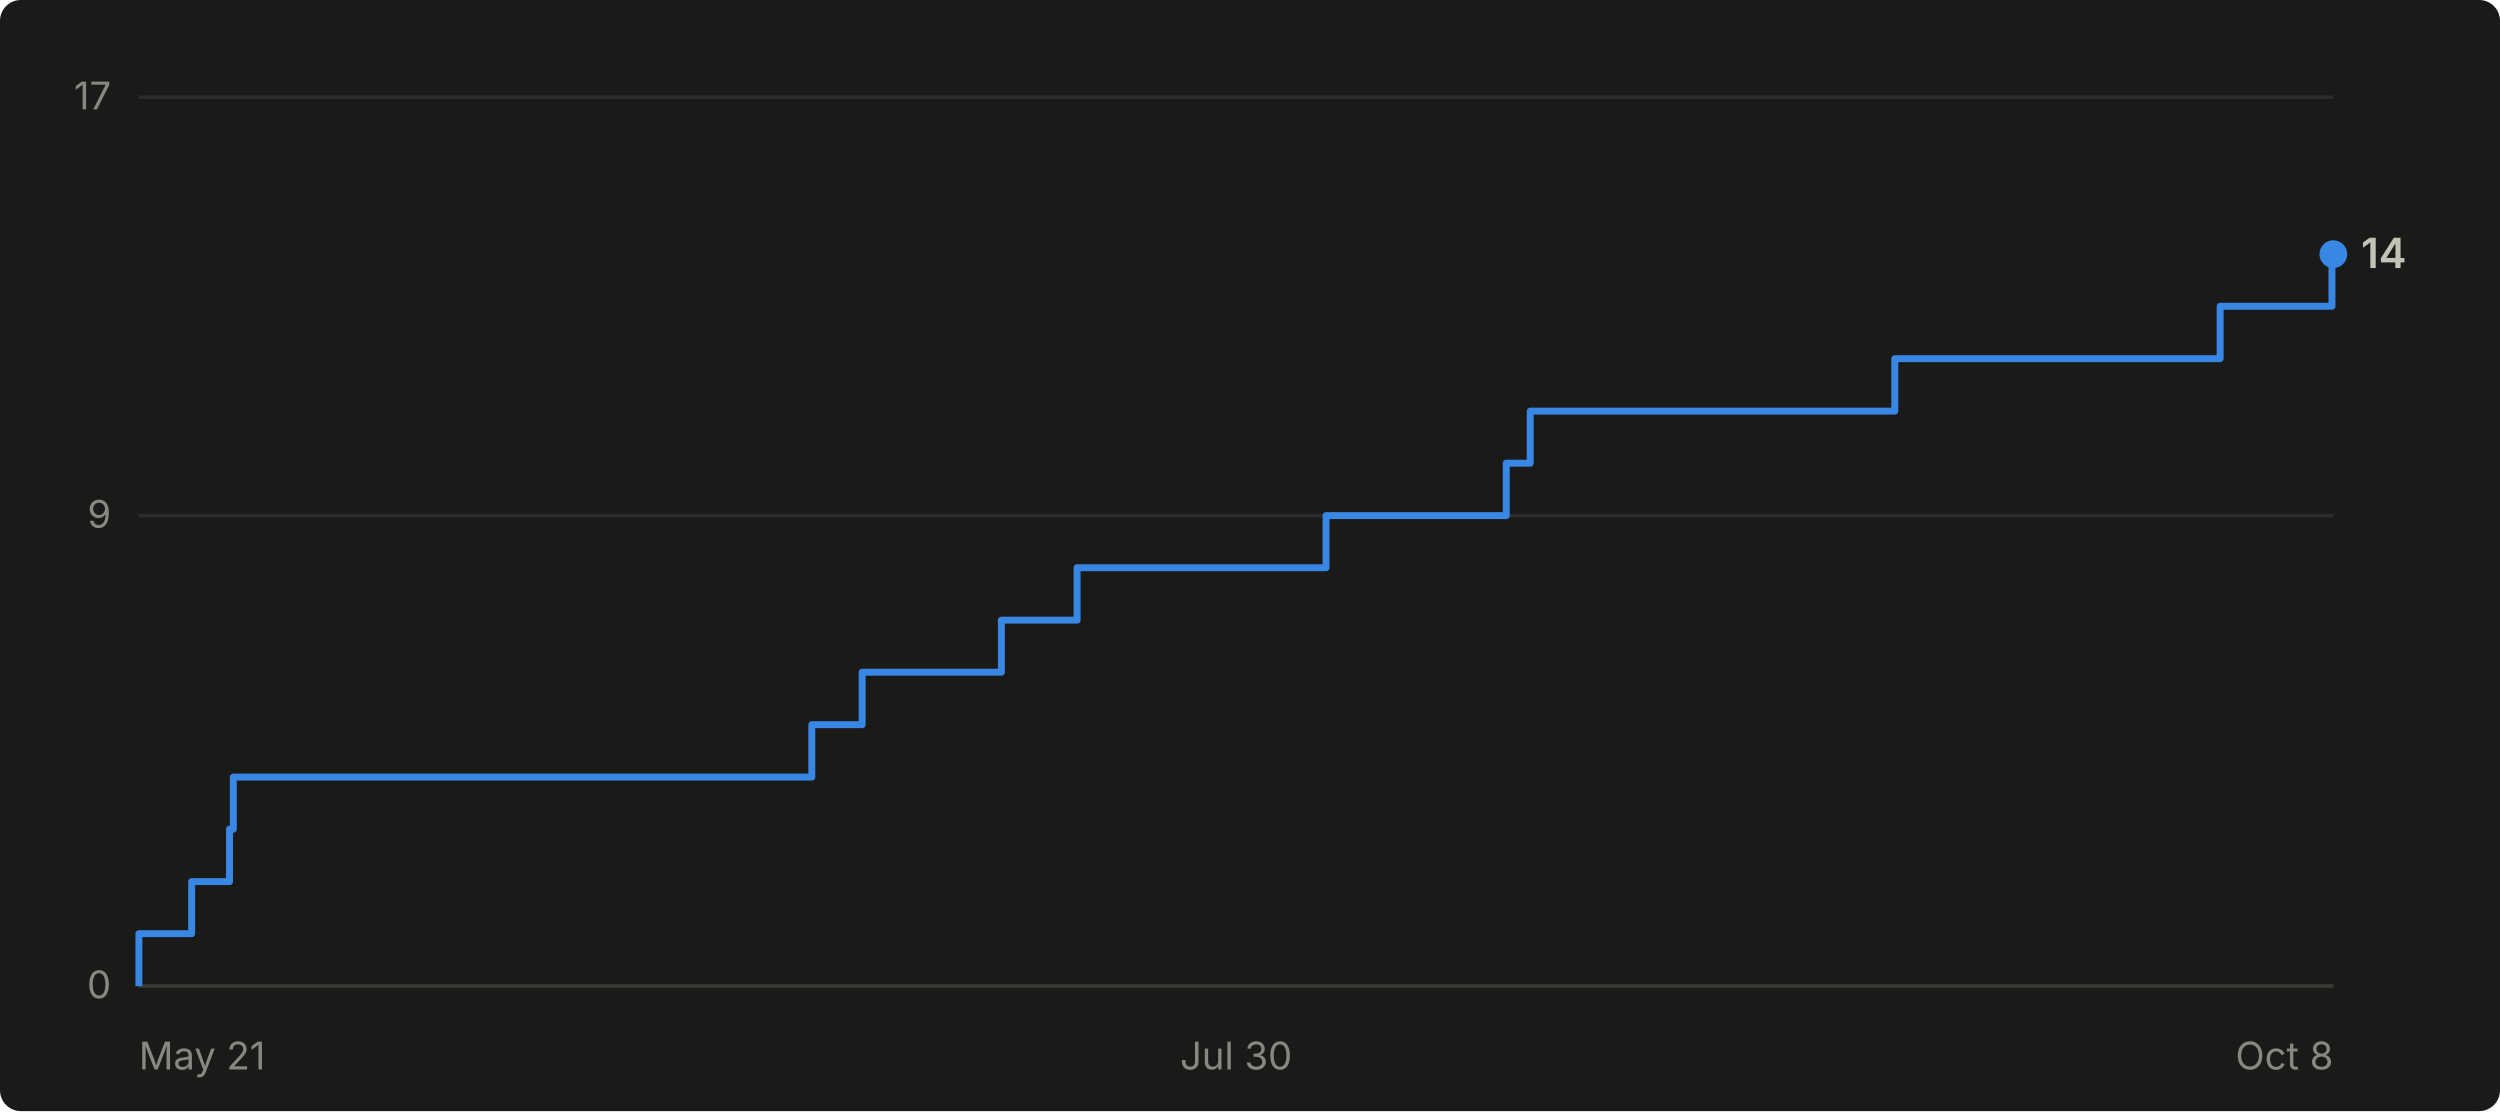
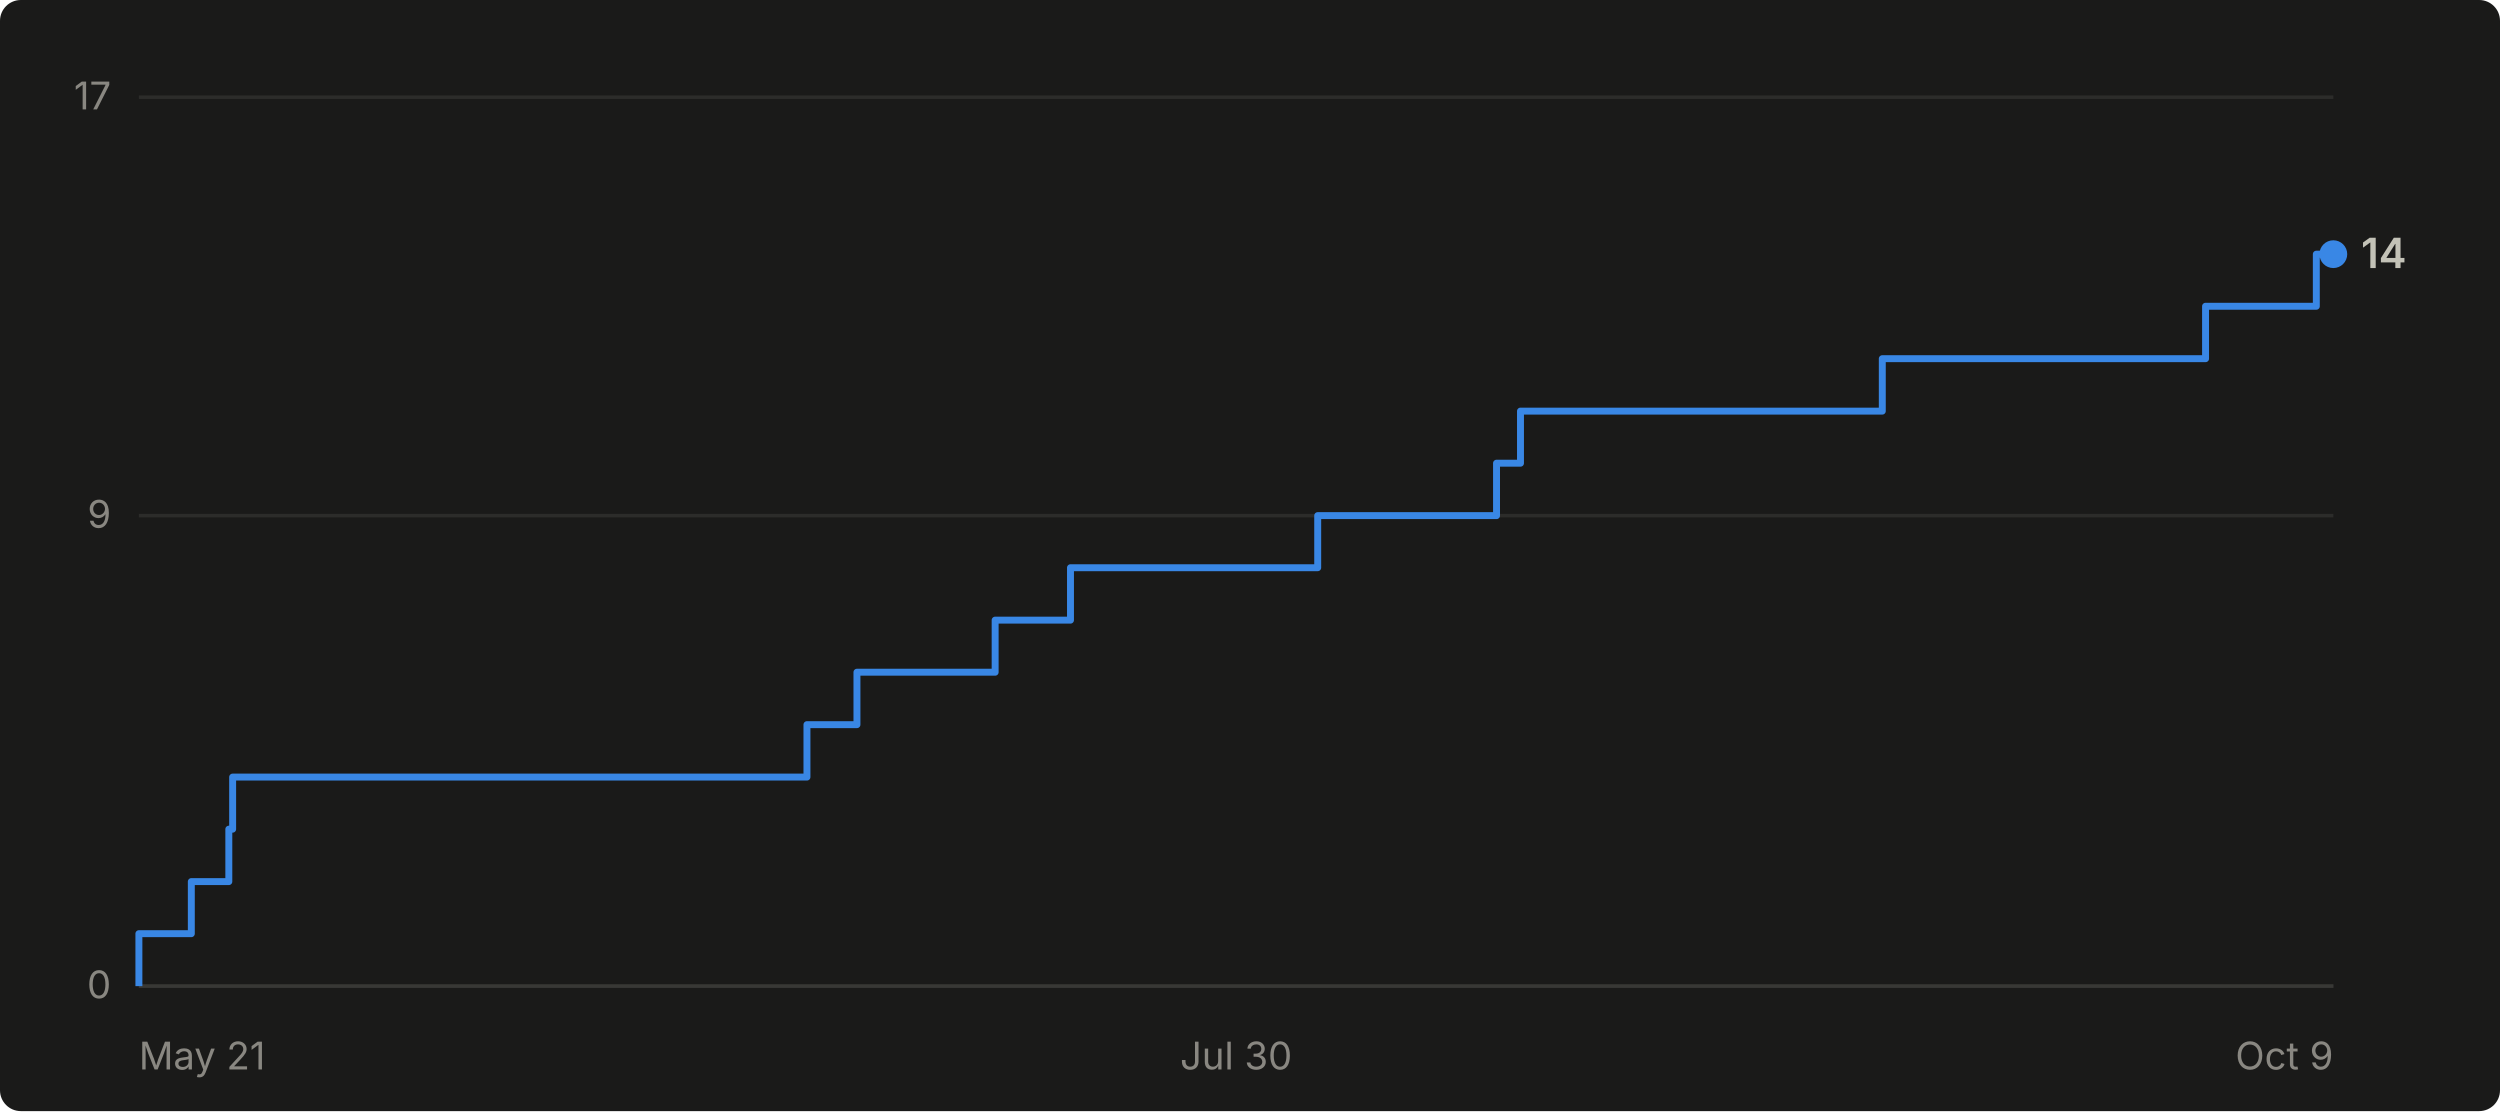
- <svg xmlns="http://www.w3.org/2000/svg" viewBox="0 0 720 320" width="720" height="320" role="img" aria-label="Cumulative GitHub stars for abhiunix/AgentHarbor: 14 as of Oct 8">
+ <svg xmlns="http://www.w3.org/2000/svg" viewBox="0 0 720 320" width="720" height="320" role="img" aria-label="Cumulative GitHub stars for abhiunix/AgentHarbor: 14 as of Oct 9">
  <rect width="720" height="320" fill="#1a1a19" rx="6" />
  <g font-family="system-ui, -apple-system, 'Segoe UI', sans-serif">
    <line x1="40" y1="284.0" x2="672" y2="284.0" stroke="#2c2c2a" stroke-width="1" />
    <text x="32" y="287.5" text-anchor="end" fill="#898781" font-size="11">0</text>
    <line x1="40" y1="148.5" x2="672" y2="148.5" stroke="#2c2c2a" stroke-width="1" />
    <text x="32" y="152.0" text-anchor="end" fill="#898781" font-size="11">9</text>
    <line x1="40" y1="28.0" x2="672" y2="28.0" stroke="#2c2c2a" stroke-width="1" />
    <text x="32" y="31.5" text-anchor="end" fill="#898781" font-size="11">17</text>
    <line x1="40" y1="284" x2="672" y2="284" stroke="#383835" stroke-width="1" />
    <text x="40.0" y="308" text-anchor="start" fill="#898781" font-size="11">May 21</text>
    <text x="356.0" y="308" text-anchor="middle" fill="#898781" font-size="11">Jul 30</text>
-     <text x="672.0" y="308" text-anchor="end" fill="#898781" font-size="11">Oct 8</text>
-     <path d="M 40.0 284.0 L 40.0 284.0 L 40.0 268.9 L 55.2 268.9 L 55.2 253.9 L 66.1 253.9 L 66.1 238.8 L 67.2 238.8 L 67.2 223.8 L 233.8 223.8 L 233.8 208.7 L 248.3 208.7 L 248.3 193.6 L 288.4 193.6 L 288.4 178.6 L 310.2 178.6 L 310.2 163.5 L 381.9 163.5 L 381.9 148.5 L 433.8 148.5 L 433.8 133.4 L 440.7 133.4 L 440.7 118.4 L 545.7 118.4 L 545.7 103.3 L 639.4 103.3 L 639.4 88.2 L 671.6 88.2 L 671.6 73.2 L 672.0 73.2" fill="none" stroke="#3987e5" stroke-width="2" stroke-linejoin="round" />
+     <text x="672.0" y="308" text-anchor="end" fill="#898781" font-size="11">Oct 9</text>
+     <path d="M 40.0 284.0 L 40.0 284.0 L 40.0 268.9 L 55.1 268.9 L 55.1 253.9 L 65.9 253.9 L 65.9 238.8 L 67.0 238.8 L 67.0 223.8 L 232.4 223.8 L 232.4 208.7 L 246.8 208.7 L 246.8 193.6 L 286.6 193.6 L 286.6 178.6 L 308.3 178.6 L 308.3 163.5 L 379.5 163.5 L 379.5 148.5 L 431.0 148.5 L 431.0 133.4 L 437.9 133.4 L 437.9 118.4 L 542.1 118.4 L 542.1 103.3 L 635.2 103.3 L 635.2 88.2 L 667.1 88.2 L 667.1 73.2 L 672.0 73.2" fill="none" stroke="#3987e5" stroke-width="2" stroke-linejoin="round" />
    <circle cx="672.0" cy="73.2" r="4" fill="#3987e5" />
    <text x="680.0" y="77.2" fill="#c3c2b7" font-size="12" font-weight="600">14</text>
  </g>
</svg>
